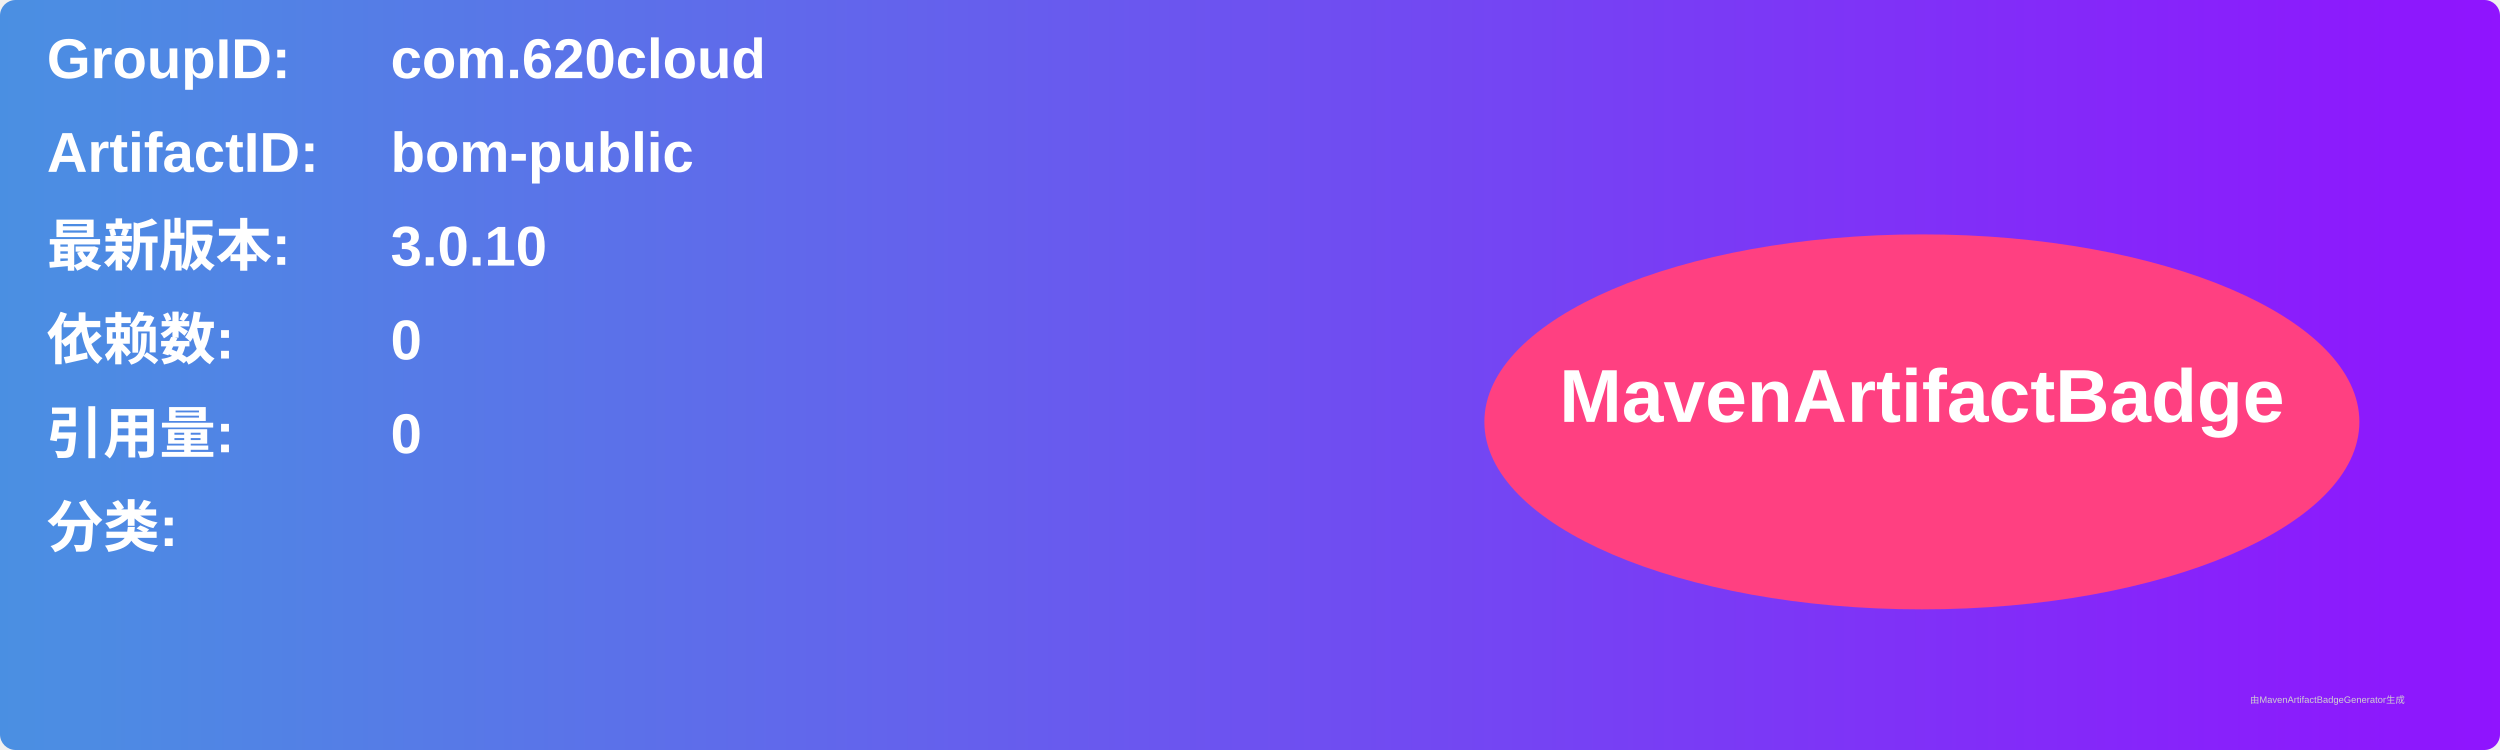
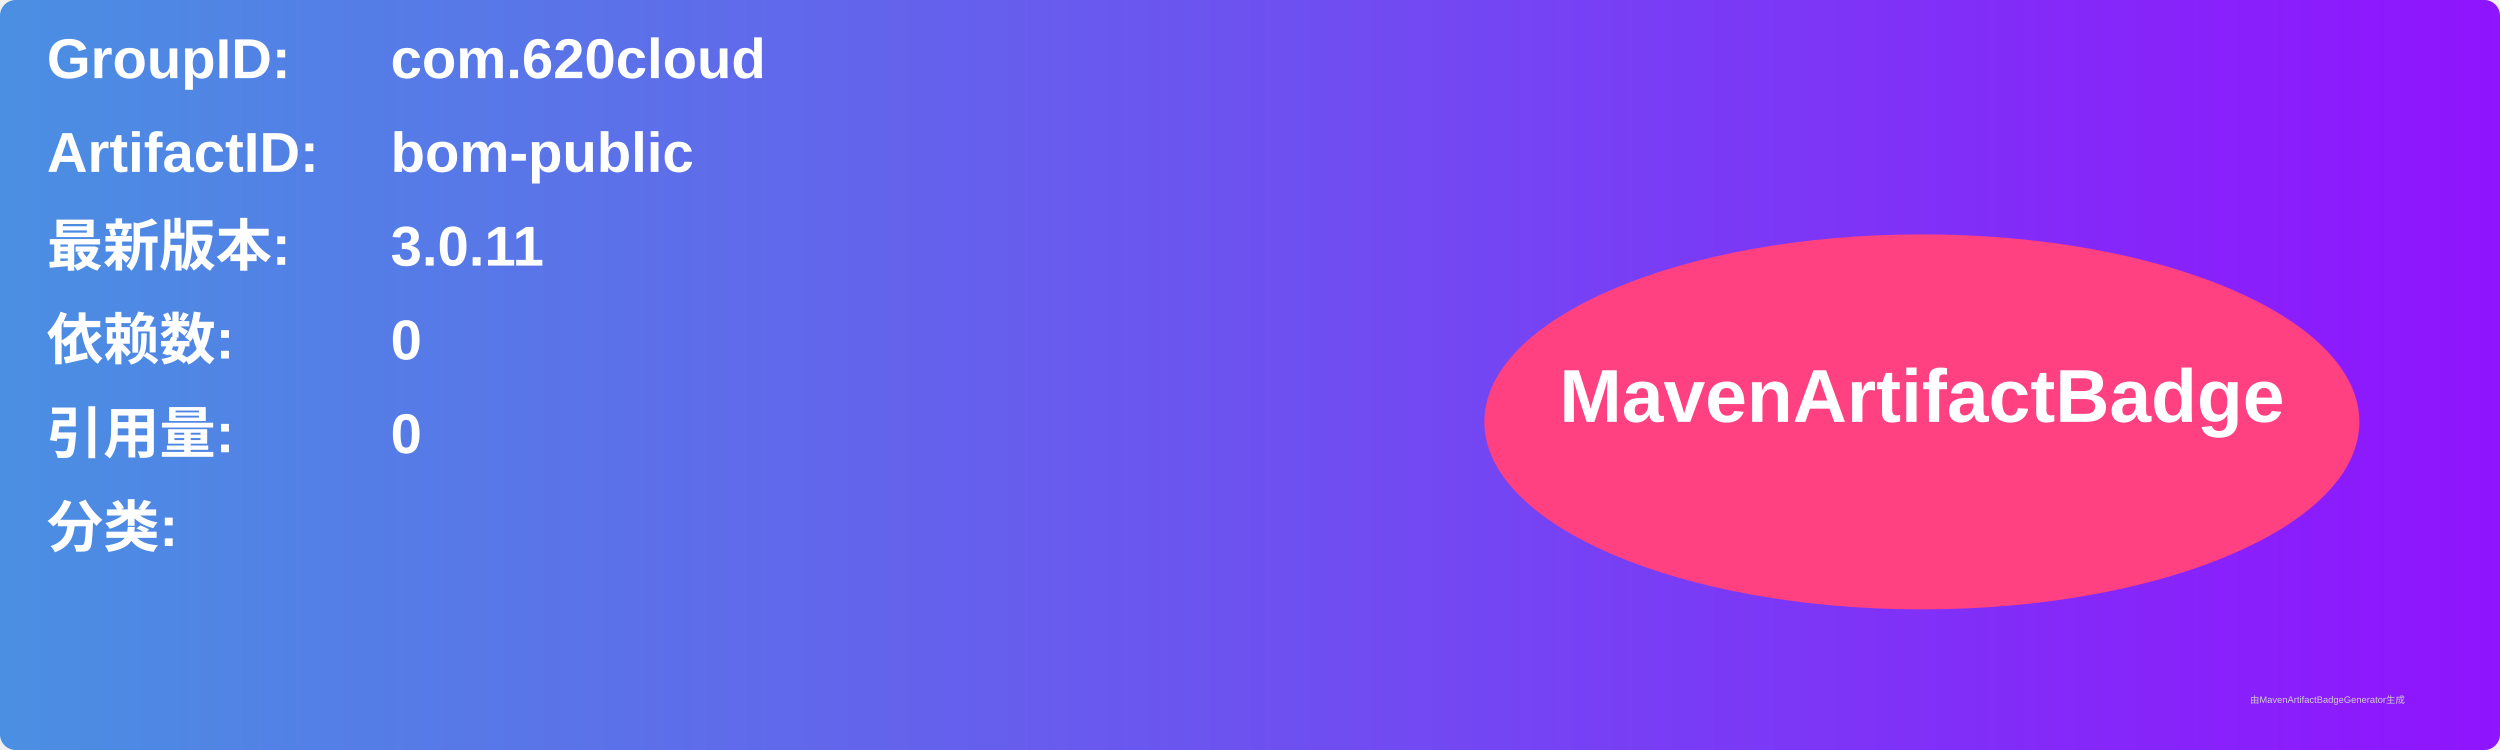
<svg xmlns="http://www.w3.org/2000/svg" width="800" height="240" viewBox="0 0 800 240">
  <linearGradient id="grad" x1="0%" y1="0%" x2="100%" y2="0%">
    <stop offset="0%" stop-color="#4a90e2" />
    <stop offset="100%" stop-color="#9013fe" />
  </linearGradient>
  <rect width="100%" height="100%" rx="5" ry="5" fill="url(#grad)" />
  <g transform="translate(15, 15)">
    <text x="0" y="10" font-family="Arial" font-size="18" fill="white" font-weight="bold" width="260">GroupID:</text>
    <text x="110" y="10" font-family="Arial" font-size="18" fill="white" font-weight="bold" width="460">com.620cloud</text>
    <text x="0" y="40" font-family="Arial" font-size="18" fill="white" font-weight="bold" width="260">ArtifactID:</text>
    <text x="110" y="40" font-family="Arial" font-size="18" fill="white" font-weight="bold" width="460">bom-public</text>
    <text x="0" y="70" font-family="Arial" font-size="18" fill="white" font-weight="bold">最新版本:</text>
    <text x="110" y="70" font-family="Arial" font-size="18" fill="white" font-weight="bold">
-       <tspan font-weight="bold">3.0.10</tspan>
+       <tspan font-weight="bold">3.0.11</tspan>
    </text>
    <text x="0" y="100" font-family="Arial" font-size="18" fill="white" font-weight="bold">依赖数: </text>
    <text x="110" y="100" font-family="Arial" font-size="18" fill="white">
      <tspan font-weight="bold">0</tspan>
    </text>
    <text x="0" y="130" font-family="Arial" font-size="18" fill="white" font-weight="bold">引用量: </text>
    <text x="110" y="130" font-family="Arial" font-size="18" fill="white">
      <tspan font-weight="bold">0</tspan>
    </text>
    <text x="0" y="160" font-family="Arial" font-size="18" fill="white" font-weight="bold">分类:</text>
    <text x="10" y="190" font-family="Arial" font-size="10" fill="white">
      <tspan font-weight="bold" />
    </text>
    <ellipse cx="600" cy="120" rx="140" ry="60" fill="#ff4081" />
    <text x="600" y="120" text-anchor="middle" font-family="Arial" font-size="24" fill="white" font-weight="bold">MavenArtifactBadge</text>
  </g>
  <text x="720" y="225" font-family="Arial" font-size="3" fill="#d0d0d0">由MavenArtifactBadgeGenerator生成</text>
</svg>
